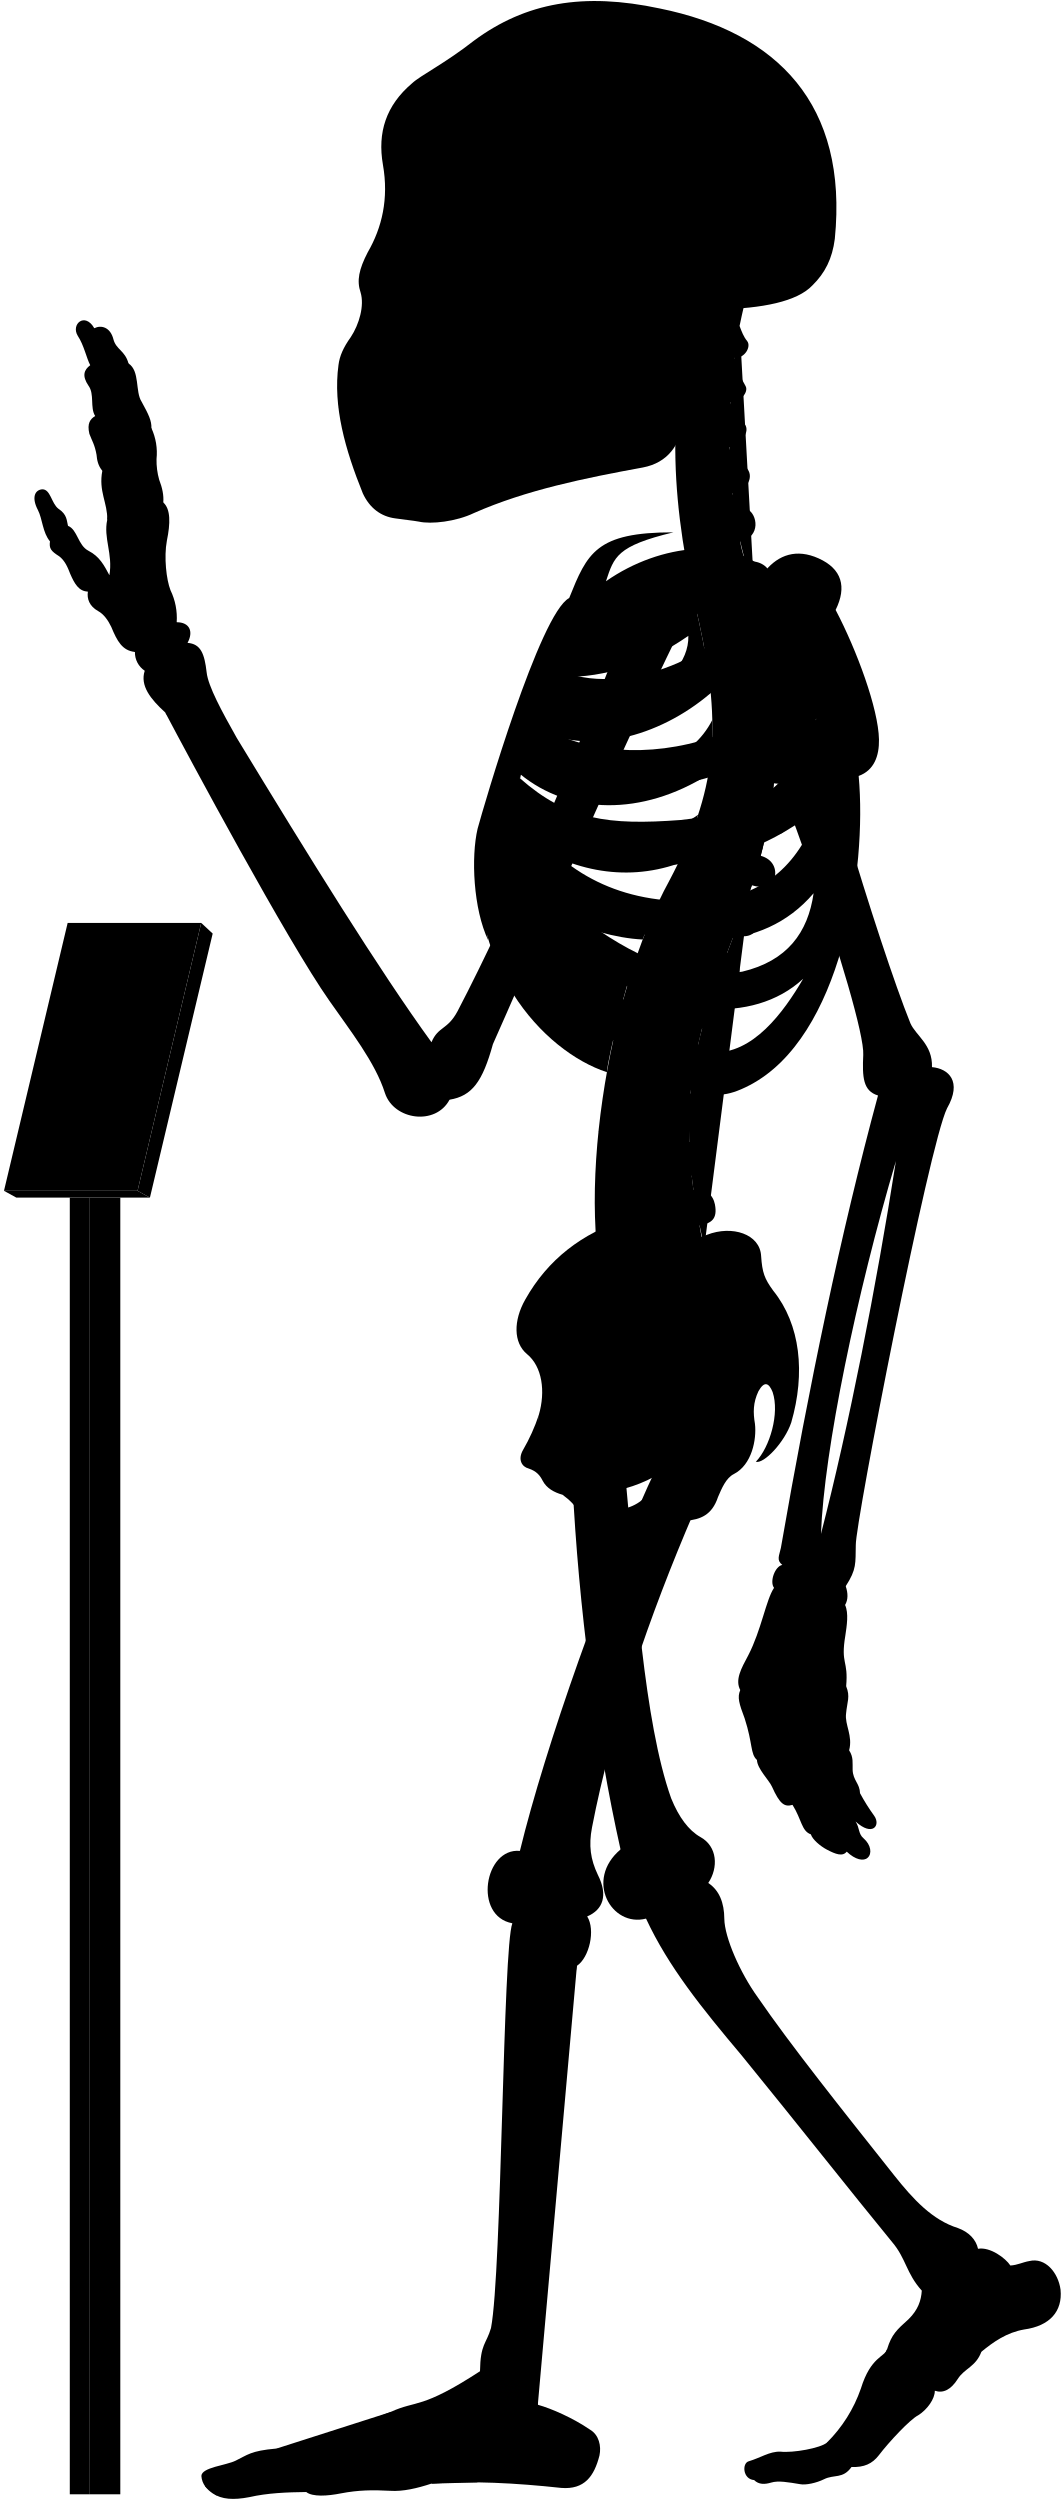
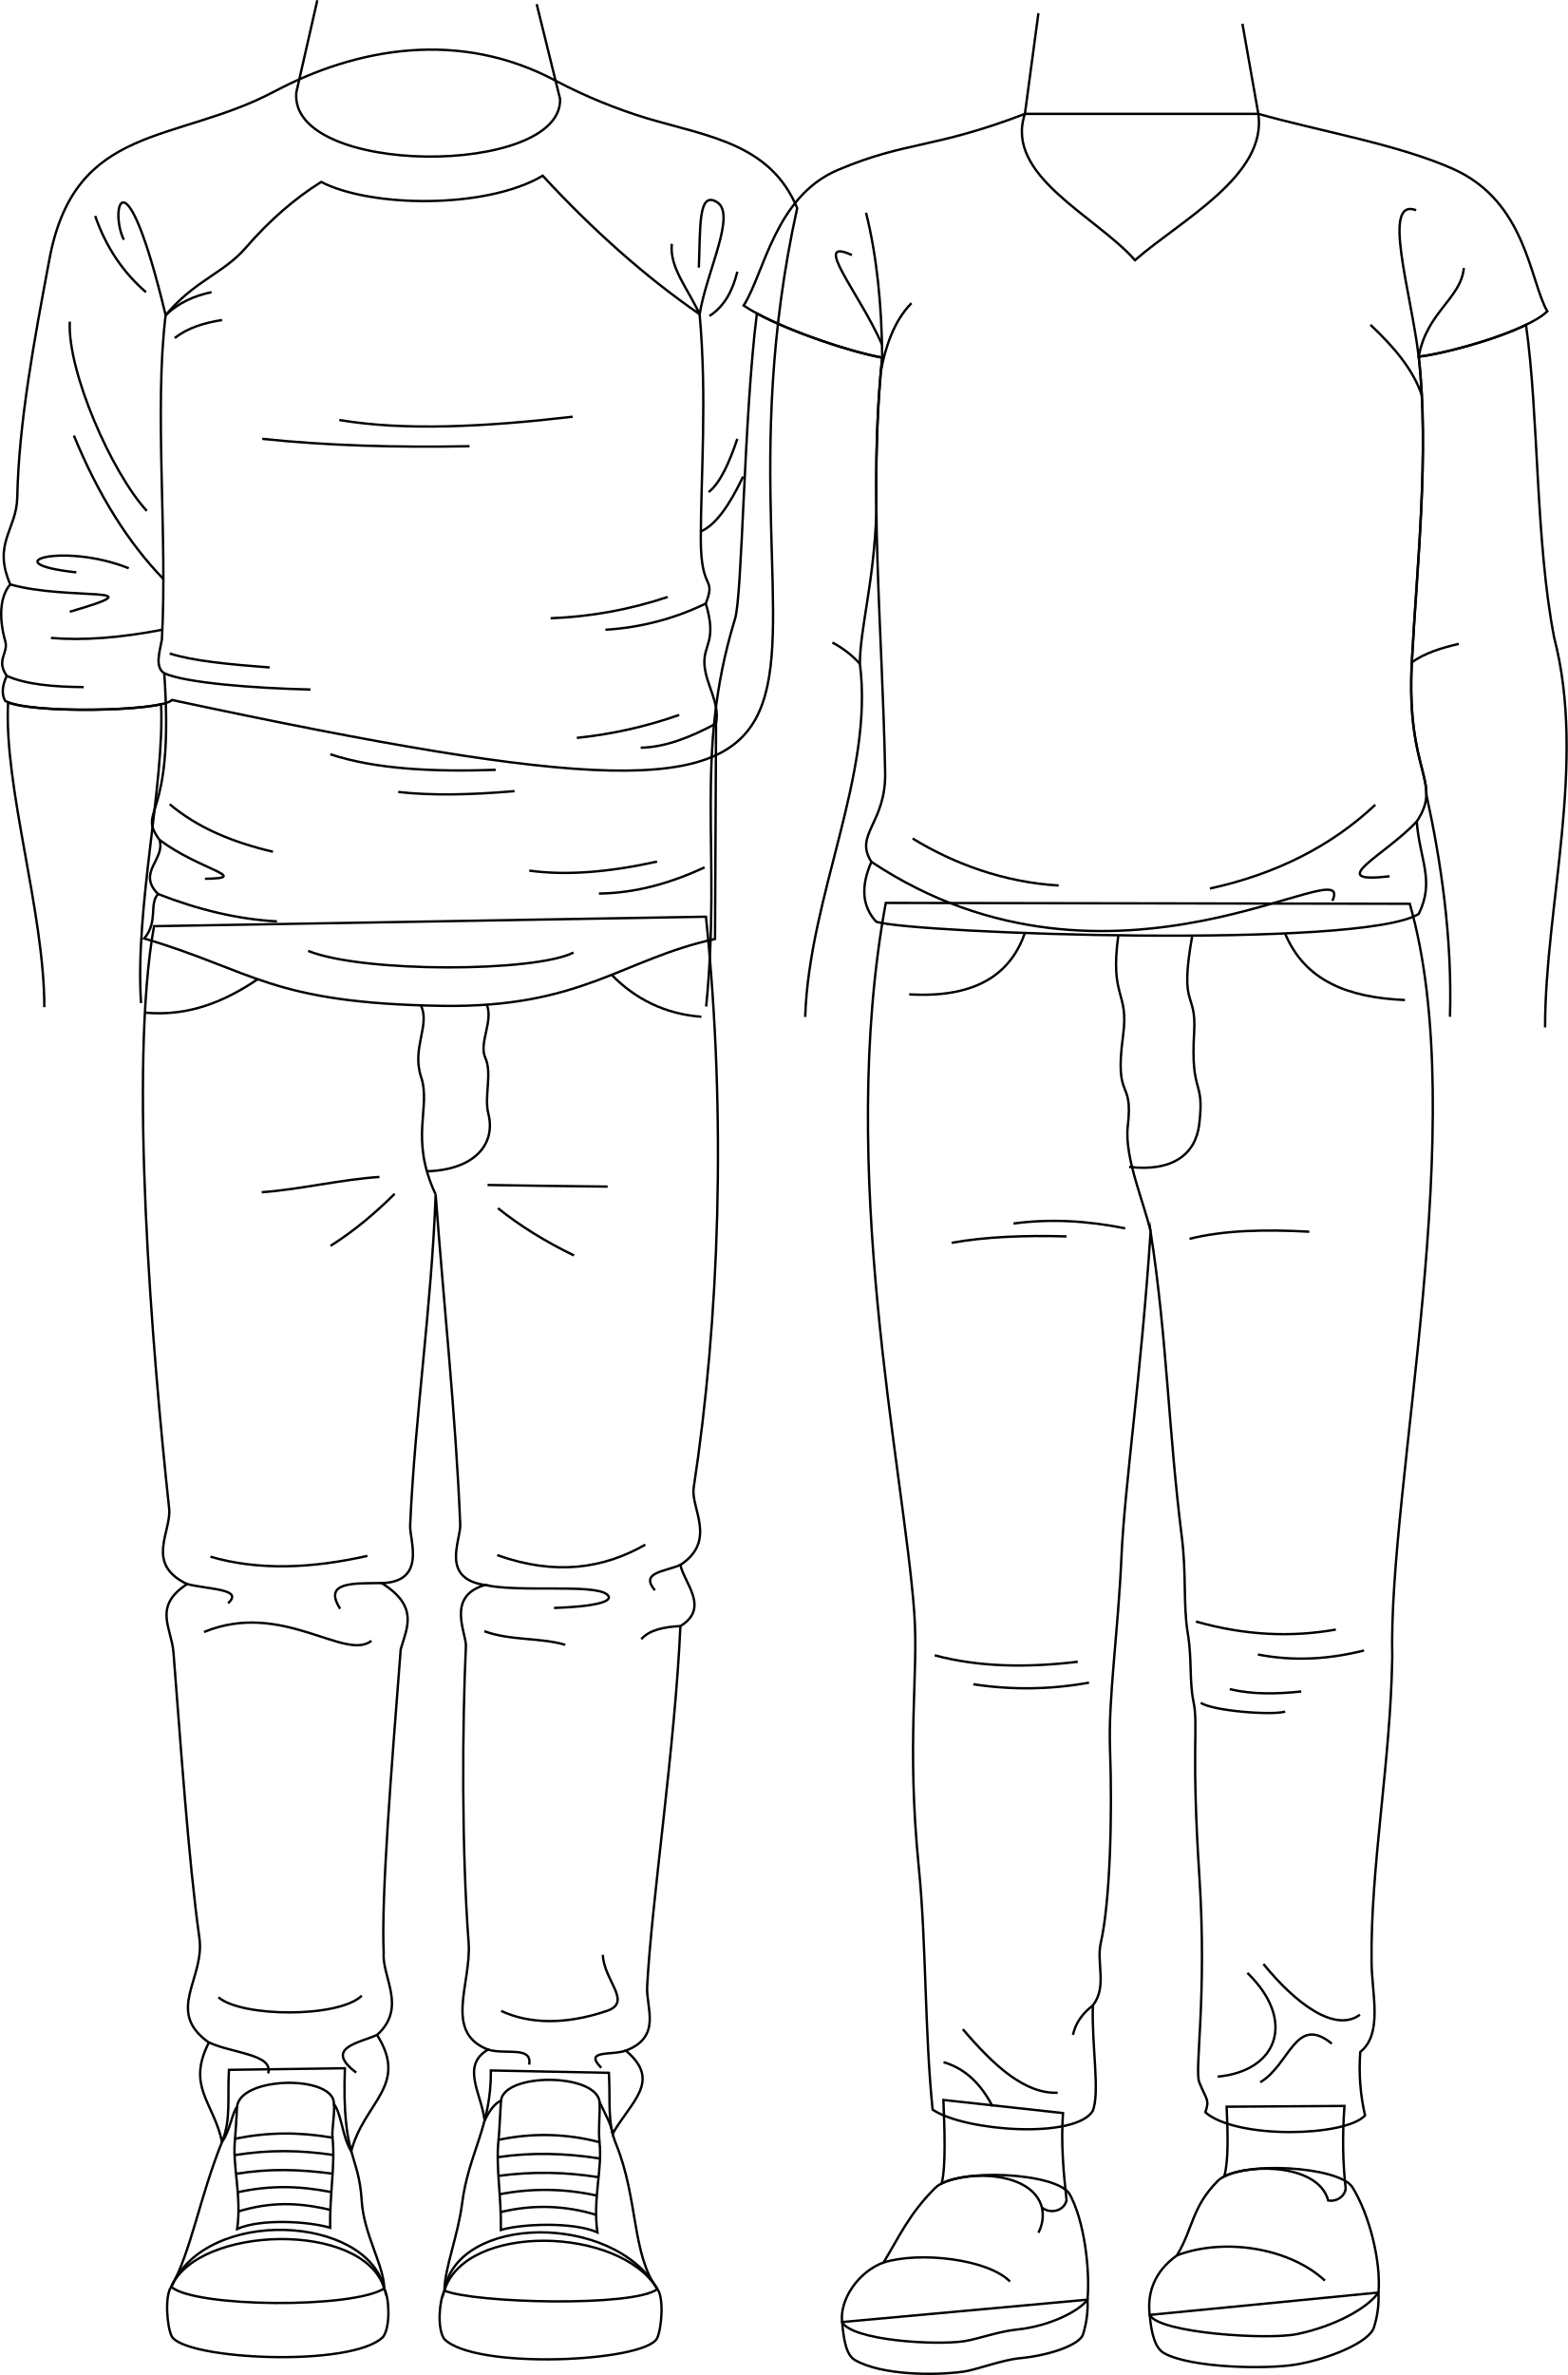
- <svg viewBox="0 0 1037.86 2443.64">
-   <rect class="poleSide" x="87.18" y="1170.63" width="30.41" height="1267.43" />
-   <rect class="poleFront" x="68.22" y="1170.63" width="18.96" height="1267.43" />
-   <polygon class="placardBottom" points="3.89 1163.97 16 1170.63 146.54 1170.63 134.44 1163.97 3.89 1163.97" />
-   <polygon class="placardSide" points="146.54 1170.63 207.89 912.52 196.68 902.1 134.44 1163.97 146.54 1170.63" />
-   <polygon class="placardFront" points="66.13 902.1 3.89 1163.97 134.44 1163.97 196.68 902.1 66.13 902.1" />
-   <g class="appendageRear">
-     <path d="M611.09,1440.92c10.2,107.22,18.25,241.61,44.89,316.73,7.6,18.87,17.41,31.63,28.51,37.89,16.85,9.22,17.85,30,7.8,45,10.82,7.2,15.58,19.26,15.7,35,.23,18.23,15.44,52.8,32.61,76.61C773,1999.33,822.23,2061,873.82,2126.05c18.87,23.82,37.51,43.93,62.53,51.78,10.8,3.93,17.67,11.29,19.63,20.26,11.77-2.1,27,9.18,31.61,16.35,7-.4,12-3.25,18.53-4.36,15.6-3.79,28.26,11.22,30.52,28,2.07,21.16-10.51,35.44-35.53,38.88-17.17,2.94-30.18,12.23-41.86,21.8-5.45,14.69-16.45,16.17-23,26.45-6.88,10.9-14.62,14.39-22.51,11.6.14,7.9-7.38,18.47-16.21,24-8,4-28.8,26.32-38.43,39-6.6,8.6-14.61,12-26.8,11.59-8.49,11.93-17,7-26.84,11.93-7.46,3.73-18,5.92-23.24,4.87-11.68-1.92-21.51-3.72-28.42-1.59-6.29,1.88-12.12,2.07-16.68-2.45-11.12-.83-12-16.32-5.38-18.33,11.76-3.44,20.36-9.75,31-9.46,12.33,1.43,39.29-3.45,45.48-8.79a138,138,0,0,0,33.25-52.87c9.77-31.68,23.49-30.57,25.71-38.73,4.41-14.29,9.33-18.62,21.14-29.29,9-9,12.07-17.91,12.69-27.71-15.29-16.9-15.29-31.38-29-47.47-40.22-49.07-92.62-115.63-147.22-182.62-38.61-45.85-71.47-86.51-93.32-133.54-33.78,8.85-60.33-37.81-24.93-67.58-24-107.25-41-236.94-47-358.48" />
-     <path d="M421.75,1018.74c-51.39-70.82-119.36-180.62-190.34-297.49-14.38-25.56-28-50.44-29.43-64.1-2.08-17.88-5.55-27.76-18.67-28.77,6.05-11.1,2-20.18-10.6-20.18a62.15,62.15,0,0,0-6.06-31.29c-4-10.09-6.56-32.29-3.53-48.44,3.43-16.8,3.83-30.74-3.53-37.34.62-6.9-.94-14.36-4-22.21A69.17,69.17,0,0,1,153,448.74,57.79,57.79,0,0,0,148,418.46c.23-7.13-2.58-13.09-9.6-25.82-6.4-9.84-1.48-30-12.79-37.38-3.39-12.64-12.1-13.51-14.72-23.53-3.05-12.19-12.24-14.25-18.72-10.89C83,304.73,69.07,316.92,76,328.25c6.1,9.14,8.54,21.85,12.2,28.74C82,361.54,80,367.44,86.49,377c6.09,8.28,1.3,21.34,6.53,29.62-4.79,3-8.09,7.14-5.66,17.42,2.61,7,5.22,10.45,7,20.46.44,5.23,1.52,10.8,5.67,15.68-3.92,20,5.22,31.36,4.79,47.91-3.92,17.85,5.66,33.1,2.12,54.2-5.12-9.59-9.46-18.27-20.48-23.94-10.35-5.34-10.68-20.7-20-24.37-1.33-5-.67-11-9.35-16.7-7-5.34-7.68-19.36-16-19-7.28.75-10.35,8.35-4,20.37,4.34,8.34,4.56,22.17,11.75,30.48-1,6.92.86,9.48,9.05,14.65,5.6,4.31,8.27,10.75,10.77,17.24,4.13,9.47,8.36,17,17.24,17.23-1.14,7,1.49,14.3,9.91,19,5.58,3,9.88,9.11,12.93,15.52,5.73,13.89,10.79,23.23,23.13,24.49a21.37,21.37,0,0,0,9.58,18.37c-4.81,14.6,5.79,27.83,20,40.73,22.36,42.33,119,222.82,160.53,281.92,20,28.76,44.72,59.9,54.31,90.25,8.78,26.36,49.51,32,63.09,6.39,22-3.6,32.27-17.56,42.43-54.38,28.69-64,114.05-264.28,182.54-404l-47.86-18.92c-53.28,141.6-116.6,289.86-169.25,390.76C437.34,1007,428.37,1003,421.75,1018.74Z" />
-     <rect x="385.34" y="106.85" width="197.05" height="325.63" />
+ <svg xmlns="http://www.w3.org/2000/svg" id="presence" viewBox="0 0 1320.69 2000.07">
+   <defs>
+     <style>
+       .cls-1 {
+         fill: none;
+         stroke: #000;
+         stroke-miterlimit: 10;
+         stroke-width: 2px;
+       }
+     </style>
+   </defs>
+   <g id="sasha">
+     <g id="sashaSole">
+       <path class="cls-1" d="M1161.2,1930.62a83.46,83.46,0,0,1-3.85,29.42c-4,12.61-37.93,26.5-65.44,31.18-24.93,4.24-89.27,3-111.43-9.61-7.1-4-10.54-15.37-12-32.15Z" />
+       <path class="cls-1" d="M916.1,1936.62a83.69,83.69,0,0,1-3.85,29.42c-2.54,8-26.09,17.34-53.25,19.91-14.94,1.41-37.13,9.88-47.2,11.27-25.08,3.48-69.27,3-91.42-9.61-7.1-4-9.55-15.37-11-32.15Z" />
+     </g>
+     <g id="sashaShoe">
+       <path class="cls-1" d="M1139.28,1842c14.57,23.52,24.13,63,21.92,88.6-9.7,13.67-37.11,28.42-68.5,35-24.54,5.1-116.29-.68-124.23-16.11-2.2-18.51,3.84-36.47,22.93-50.13,13.66-22.49,12.46-40.76,34.5-62.81C1043.23,1819.19,1128.17,1824.08,1139.28,1842Z" />
+       <path class="cls-1" d="M901.18,1848c12.25,22.39,17.12,63,14.92,88.6-6.52,9.19-31.21,22.35-59.56,25.2-14.95,1.5-33.55,8.15-43.94,9.75-25,3.85-95.29-.68-103.23-16.11-2.2-18.51,13.37-42.25,34.92-50.13,13.67-22.49,21.47-40.76,43.51-62.81C805.13,1825.19,891,1829.5,901.18,1848Z" />
+     </g>
+     <g id="sashaSock">
+       <path class="cls-1" d="M1033.31,1774.13c.86,22.55,1.8,44.22-2,58.68,23.88-11.37,79.71-9.7,87.49,20.23,6.93,1.49,14.29-3.52,14.75-10.14-2.47-22.71-2.84-43.49-1-69.41Z" />
+       <path class="cls-1" d="M794.71,1768.46c.86,22.55,2.3,55.89-1.5,70.35,23.88-11.37,76.7-9.7,84.48,20.23,6.59,5.44,18.44,3.46,20.75-6.14-2.46-22.71-4.83-47.49-3-73.41Z" />
+     </g>
+     <g id="clothesFoldLine">
+       <path class="cls-1" d="M744.29,1905.33c30.28-9.52,87.9-2.94,106.47,16" />
+       <path class="cls-1" d="M991.4,1899.33c39.68-15,94.5-6.61,124.67,21.23" />
+     </g>
+     <path id="clothesOverlapLine" class="cls-1" d="M877.69,1859a30.77,30.77,0,0,1-3,21.25" />
+     <path id="sashaPants" class="cls-1" d="M1187.56,761.11c52.45,182.42-18.35,489.95-14.75,634.3-1.48,89.68-18.4,175.85-17.44,257.48.31,26.35,9.61,60-9.49,75.09a177.93,177.93,0,0,0,4,53.54c-16.62,18-108.57,20.13-134.51-2.68,3.75-11,.86-10.32-5.12-25.26-4.22-10.57,6.67-71.28.08-173.41-7.06-109.3-.72-126.21-4.93-147-3.77-18.63-1.07-35.2-4.93-58.31-3.82-22.93-1-49.54-4.93-80.49-11.37-90.32-12.35-166.94-26.28-257.08-8.17,122.27-21.92,214.5-24.56,273.64-2.89,64.64-11.22,119.59-9.64,162,2.09,56,0,129.19-7.72,162.94-4,17.33,5.58,37-6.75,53-1,34.71,6.06,72.61,0,88.7-14.46,24.1-108,17.36-135-1-6.75-67.49-5.27-139.85-11.57-203.43-10.61-107-.09-162.63-3.86-215-8.68-120.52-65.56-372.15-24-597.76Z" />
+     <g id="clothesDisplayLine">
+       <path class="cls-1" d="M1082.5,786.07c16.55,39.62,52.28,54,101,56.09" />
+       <path class="cls-1" d="M863.35,785.7c-11.39,32.61-38.68,55.12-97.46,51.68" />
+       <path class="cls-1" d="M942.05,787.67c-7.32,54,9.14,46.31,4,84.49-7.62,56.9,8.9,34.3,3.95,76.44-3.08,26.24,14.6,66.51,19.25,88.67" />
+       <path class="cls-1" d="M1004.33,787.91c-11.22,63.05,3.68,45.52,1.59,81.38-3.17,54.38,9,38,4.31,77.4-3.11,25.89-23,40.24-59.11,36" />
+     </g>
+     <g id="clothesFoldLine-2" data-name="clothesFoldLine">
+       <path class="cls-1" d="M1102.92,1037.27c-37.33-2.06-72.08-1.29-100.9,6" />
+       <path class="cls-1" d="M947.85,1034.45c-31.8-6.43-63.22-8.24-94.12-4.07" />
+       <path class="cls-1" d="M898.42,1041.22c-35.63-1-68.57.3-96.83,5.41" />
+       <path class="cls-1" d="M1149,1389.94c-28.63,7.18-58.21,9.38-89.38,3.38" />
+       <path class="cls-1" d="M1096.15,1424.47c-20.63,2.13-41,2.64-60.27-2" />
+       <path class="cls-1" d="M1125.26,1372.33c-37.32,6.6-76.44,5-117.82-6.77" />
+       <path class="cls-1" d="M1082.6,1441.4c-11.51,3.39-61.62-.68-71.1-7.45" />
+       <path class="cls-1" d="M907.9,1399.42c-42.11,5-82.7,4.7-120.53-5.42" />
+       <path class="cls-1" d="M917.38,1417a294.25,294.25,0,0,1-97.5,1.36" />
+       <path class="cls-1" d="M1064.32,1654c27,33.19,60.27,58.23,81.26,42.66" />
+       <path class="cls-1" d="M1050.78,1661.47c41.3,40,25.73,82.61-25.06,87.35" />
+       <path class="cls-1" d="M1121.88,1721.06c-30.47-25.06-35.21,17.6-60.27,32.5" />
+       <path class="cls-1" d="M811.07,1708.87c25.8,30.29,52,54.6,79.9,53.49" />
+       <path class="cls-1" d="M794.82,1736.63c19,5.53,31.88,19.1,41.31,37.24" />
+       <path class="cls-1" d="M920.61,1688.84c-8.4,6.44-14.48,14.37-16.77,24.77" />
+     </g>
+     <path id="sashaShirt" class="cls-1" d="M1060,95.9c51.6,14.57,117.7,25.66,164.06,46.35,61.86,27.62,64.56,94.36,79.36,119.91-18.11,17.49-85.16,35.7-108.33,38.19,9.1,80.29-1.6,177.68-5.8,257.42-5,94.36,26.49,100.15,4.14,134.09,2.48,32.28,15.44,49.93,1.66,77.8-48,29.8-423.8,16.56-456.9,6.63-12.58-13.5-12.83-30.67-4.14-50.5-14.9-23.17,12.41-32.28,11.58-75.32-2.31-120.44-14.07-238.38-2.48-349.3-31.45-5.79-91-26.48-116.71-43.86,17.39-27.32,26.49-91.88,79.46-114.23,58.33-24.61,79.64-17.38,157.45-47.18Z" />
+     <g id="clothesOverlapLine-2" data-name="clothesOverlapLine">
+       <path class="cls-1" d="M1192.93,177c-29.44-10.91-4.36,68.69,2.16,123.4" />
+       <path class="cls-1" d="M729.53,179.13c9.05,36.39,13.26,77.38,13.62,122" />
+     </g>
+     <g id="clothesFoldLine-3" data-name="clothesFoldLine">
+       <path class="cls-1" d="M1233.12,225.65c-2.45,25.94-31.36,37.07-38,74.7" />
+       <path class="cls-1" d="M1154.43,273.55c19.6,18.38,36,37.62,43.28,59.27" />
+       <path class="cls-1" d="M717.65,214.82c-34.78-16,6.28,31.93,25.33,75.26" />
+       <path class="cls-1" d="M767.83,255.3C753,270.13,745.59,292.94,742,312.88" />
+       <path class="cls-1" d="M1158.5,677.74q-55.5,52.17-139.36,70.54" />
+       <path class="cls-1" d="M1193.43,691.86c-27.19,28.89-79,52.57-22.89,46.1" />
+       <path class="cls-1" d="M768.8,706.13c34.52,21.25,77.43,37,123,39.57" />
+       <path class="cls-1" d="M734.05,725.79C937.41,861,1143.87,712.15,1122.37,758.6" />
+     </g>
+     <g id="skinWhite">
+       <path class="cls-1" d="M678.28,856.4c3.29-102,58.15-204.09,46.08-297.36,0-29.63,12.07-69.13,13.89-128.77h0c-.54-43.88.49-87,4.89-129.1-27.5-5.06-76.53-21.52-105.56-37.2C626.44,352.3,625.39,503.7,619,521.73c-35.11,115.22-11,193.12-24.14,325.89" />
+       <path class="cls-1" d="M1301.54,865.18c0-102,35.11-222.75,7.68-328.09-15.86-81.38-12.9-187.3-23.75-263.52-27.41,13.3-72.28,24.84-90.38,26.78,9.1,80.29-1.6,177.68-5.8,257.42-3.67,69.78,12.57,91.12,12.24,111.23h0c12.22,55.73,21.89,120.29,19.9,187.24" />
+       <path class="cls-1" d="M874.73,11.1,863.35,95.9c-17.52,52.13,60,86,92.74,123.21C994.78,185.29,1067.45,148,1060,95.9L1046.58,20" />
+     </g>
+     <g id="skinFoldLine">
+       <path class="cls-1" d="M1228.91,542.21c-14.79,3.42-28.75,7.77-39.62,15.56" />
+       <path class="cls-1" d="M701.18,541.12A83.51,83.51,0,0,1,724.36,559" />
+     </g>
  </g>
-   <g class="centreInner">
-     <path d="M619.25,943.7c-28.28-7.25-54-26-78.42-49C572,908.18,601.48,917,628.18,918.34c4.54-12.05,9.35-23.54,14.38-34.38-1.87.23-3.77.43-5.71.56-63.81,2.5-103-26.67-129.65-68.06,47.16,34.35,102.43,46.21,155.46,27.72a387,387,0,0,0,19.71-47.83c-17.22,12.67-38,17.1-64.07,19-53.64,2-83.41-5.08-116.86-42.39,2.57-6.12,3.77-9.79,6.8-16.44,48.54,39.95,119.38,41.26,184,.7a273.63,273.63,0,0,0,4-53.49c-9.85,19.26-26.16,34-51.31,42.7-47.66,15.72-95.7,8.22-126.74-16.93,2.18-5.94,4.46-11,6.83-16.86,48.58,25.36,117.91,9.08,169.68-35.19-2-21.33-5.91-44.23-11.49-69.77-.4-1.66-6.54-28.89-6.93-30.55-40.66,16.36-99.08,15-130,50.34-23.15,26.74-59.8,101.74-75.71,187.8-18.35,126.9,60.27,212.33,122.6,232.74C594.69,1030.84,614.84,952,619.25,943.7Zm-68.9-282c40.77.6,83.64-13,122.48-40.2,1.36,51.57-88.78,88.87-134.45,64C541.18,678.67,546.21,669.66,550.35,661.69Z" />
-     <path d="M526.63,1383.1c6.75-23,3.42-47.38-11.56-59.58-13.31-11.1-13.31-32.73-1.66-53.26,22-39.26,55.5-64.78,98.75-78.78C695.92,1438.9,508.42,1508.8,526.63,1383.1Z" />
-   </g>
-   <path class="spine" d="M758.08,735.92V717.54c11.26-.48,18-3.73,17.92-15-.09-8.35-7.9-15.95-19.76-15.21-1.37.09-17.92-108.46-17.92-108.46,11-2.45,16.29-7.94,14.41-17.73-1.57-8.2-12.52-14.6-24.06-11.78,0,0-4.33-12.83-5.07-20,20.69-4.77,16.54-27.08,7-31.51-5.62-2.9-12.1-6.92-14.88-15.73,14-1.33,22.85-16.8,13.2-25.53-7.34-6.73-14.83-10.7-16-19.49,10.25-1.16,21.27-15.06,14.85-22.71-5.81-7.33-12-11.7-13.79-21.13,9,.3,18.15-9.75,14.79-15.87-4-7-8.73-16.39-10.59-27.56,9.71.56,16.4-11,12.12-16.47-3.48-4.17-5.36-9.36-7.41-14.73q2.15-10.44,4.6-20.83H681.64c-32.92,99.9-24.75,201.05,1.57,310,22.79,104.35,17.47,164.86-28.84,252.8-60.29,109.57-94.89,317.93-57.56,425.12l91.67-67c-2.92-8.1-4.69-20.87-4.69-20.87,11.07-2.11,17.87-5.77,15-20.68-1.77-9.07-9.37-16.7-21-14.23l-1.66-13.74c11.27-.36,19.76-1.8,18.19-16a19.66,19.66,0,0,0-20.6-17l-.15-13.34c11.21,1.16,21,2.23,22.13-14.65.76-10.74-5.64-19.36-20.7-19.31l1.82-15.9c11.1,1.93,19,3,21.2-11.72,1.25-8.26-3.87-18.31-15.61-20.1l3.83-16c11,2.53,18,1.77,20.8-8,2.31-8-.18-20-11.81-22.39l5.08-14.94c10.46,4.19,18.46,2,21.4-5.84s.17-18.4-10.95-22.59l6.92-18.18c10.46,4.19,19.57,1.33,22.51-6.48s-.87-17.62-12-21.81l6.75-19.6c10.76,3.37,19.82.73,22.15-7.29s-1.17-18.14-13.49-21.56l5.07-20.76c11,2.25,19.14-.85,20.64-9.07s-3.67-17.82-15.36-20l2.47-21c11.13,1.74,17.93-2.37,19.05-10.65S769.85,737.52,758.08,735.92Z" />
-   <g class="boneCreaseLine">
-     <path d="M722.93,318.61c-14.24,82.9-16.44,172.28,14.2,257.21" />
-     <path d="M756.24,687.35c19.87,225-129.41,277.18-67.76,531.26" />
-     <path d="M718.22,349.81c-13,.88-33.21.26-49.54-2.86" />
-     <path d="M713.86,395.85c-11.17,2.8-33.28,3-52.09,0" />
-     <path d="M712.89,441.78c-9.51,6.49-36.11,8.39-52.73,5.43" />
-     <path d="M716.49,488.43c-11.21,7.35-34.65,10.51-53.24,7.78" />
-     <path d="M758.07,726.5c-18.58,2.4-47.09,2.4-62.31,1.27" />
-     <path d="M755,778.33c-18.07,1.25-48.48-.65-65.16-5.74" />
-     <path d="M745.49,829.08c-17.4,3.72-56-5.15-69.93-14" />
-     <path d="M730.37,878.64c-20.65,2.3-60.56-7.83-76-18.11" />
-     <path d="M712.74,926.06c-20.13,1.76-61.3-7.74-79.26-21.23" />
-     <path d="M683.79,1015.15c-15.25,4.53-65.93-5-79.11-20.81" />
-     <path d="M675.56,1062.74c-15.26,5.72-71.64.65-82.36-14.68" />
-     <path d="M673.54,1110.81c-15.14,9.59-72.15,7.06-88.56-4.65" />
-     <path d="M677.1,1158c-11.09,11.87-72.54,20.74-95.72,9.47" />
-     <path d="M685.43,1205.43c-10.56,15.7-73.27,32.8-101.08,22.89" />
-   </g>
-   <g class="centreOuter">
-     <path d="M625.42,1492.21c-35.53,14.39-49.79,6.74-59.54-14-3.37-6.39-8.92-12-16-17.14-8.37-2.35-15.58-6.43-19.35-13.54-2.64-5.19-5.86-9.47-13.89-12.15-6.42-1.6-10.86-8.69-5.35-18.19a182.64,182.64,0,0,0,15.37-34.14c-.39,9.54.15,16,2.58,22.57,8.72,20.16,28.06,22.81,47.07,9.67,27-23.77,20.19-52,1.94-80.6-7.58-15.39-8.1-25.75,3.12-41.06,31-44.58,71.68-73.29,109.66-86.66,24.61-9.63,51.92-.75,52.94,20.82,1.09,16.09,3.23,22,11.79,33.74,26.74,33.17,31.63,80.67,17.65,128.92-6.52,19.35-26.75,40.65-34.62,38.37,13.76-14.3,23.39-47.47,16.4-68.16-3.58-8.82-7.93-11.2-13.81-.87-5.42,11.4-5.26,21.12-3.45,31.93,1.78,15.31-3,40.07-20.65,49.11-7.63,3.82-11.82,14-15.47,22.48C690,1498.94,656.06,1479.79,625.42,1492.21Zm-44.07-32.59c7.82,29.46,57.54,13.81,58-16.11A135.85,135.85,0,0,1,581.35,1459.62Z" />
-     <path d="M859.16,722.79c-.57-30.07-21.67-87.2-42.37-126.62,11.16-22.58,6.06-40.17-16.63-50.38-21.7-9.79-39.25-3.38-52,12-30.73-32-101.27-27.85-155.87,10.37,7.95-23.83,10.28-34.44,65.94-47.83-75.72-.12-84.2,20.3-101.88,64.22C527.69,599.65,472.9,787.65,466.84,810c-6.5,27.64-4.29,78.41,10.42,109.22-7-38.36,5.54-52,8.4-74.93,36.42,94.54,115.28,199.58,194.68,222,17.72,5,29.07,6.67,52.52-5.6,89.43-46.8,114.84-210.08,106.45-302.23C854.4,753,859.46,738.92,859.16,722.79ZM565.75,628.37c53.82-1.6,109.47-19.69,159-53.16,5.12,59.29-112,107.33-173.89,81.27C554.6,648.72,560.39,638,565.75,628.37Zm207.41-4.21c-4.09,44-25.49,78.48-77.2,96.51-61.87,20.78-126.22,15.09-168.78-12.13,2.57-6.68,5.35-12.89,8.49-20C606.93,717.27,707.16,688.16,773.16,624.16ZM665.26,801.51c-70.62,5.3-110.63.19-157.15-40.88,2.35-7.56,4.07-12.92,7.23-21.14,77.26,50.19,191.74,39.32,282.51-36.93C771,777.62,731.57,794.34,665.26,801.51ZM518.79,809c88.62,50.77,194.77,51.69,281.54-19.39-17.91,54-51.69,84.93-106.15,90.47C610.17,886.51,556.63,855.12,518.79,809ZM725.56,949.74c-57.69,9.23-109.12-16.5-157.39-52.62,94.74,31.14,176.38,35.37,227.09-24C789.74,911.68,769.35,939.31,725.56,949.74Zm-29.08,78.93c-34.15-1.85-85.84-43.39-114-83.54,66.47,47.54,152.78,57.69,202.62,11.53C765.72,989.9,735.72,1030.51,696.48,1028.67Z" />
-     <path d="M701.6,302.45c-17.57,34.92-28.88,71-33.17,108.24-3.61,24.48-15.8,41.67-40.15,46.27-56.36,10.32-113.86,21.93-165,44.51-17.43,8.38-41.75,11.15-53.92,8.38-6.08-1.1-12.71-1.65-22.9-3.14-14.14-1.83-25.19-10.12-31.83-24.5-17.23-42.64-29.3-85.14-23.77-125.49,1.11-8.85,4.82-17.16,12-27.21,8.28-12.55,13.47-30.84,9.6-43.64-3.92-11.48-1.66-22.58,7-39.29,13.91-24,20.66-52.4,14.84-85.54-5.51-31.59,3.06-58.08,28.49-79.64,8.29-7.74,32.06-19.35,60.55-41.7,50.57-37.35,107-47.31,181.56-31.42,115,23.37,184.21,93.84,171.09,225.21-2.44,19.29-9.59,33.41-21.82,45.39C779.23,294.8,745,301.59,701.6,302.45ZM394.41,146.15c-5.44,16.34-6.7,49.44.68,68.65,6,15.56,24,27.71,33.26,5.93,7.54-23.47,8.38-50.7-4.19-72.9C413.27,128.56,400.28,131.49,394.41,146.15Zm31.43,113.54a175.65,175.65,0,0,1-20.31,38.23c-3.72,5.26.44,10.53,10.25,11.2,10.15.64,16.08-1.55,18.44-9.21,3.18-10.85,5.31-25.9,6.85-39.5,0-5.48-1.1-8.63-6.44-8.68C431.1,252,428.08,254.27,425.84,259.69Zm124.59,62.56c-11.32,7.2-25.38,9.26-26.07,23.32s0,27.09-3.43,42.18c7.89-2.74,20.92-12.34,21.61-21.26C544.94,347.28,543.65,335.09,550.43,322.25ZM458.51,149.08c-8.37,15.92-5,57.82,2,74.69,7.68,19.16,25.28,23.77,38.68,5.33,18.6-30.25,13.41-59.07-1.25-82.11C484.91,127.3,467,131.36,458.51,149.08Z" />
-   </g>
-   <g class="appendageFront">
-     <path d="M678.07,1478.53c-43.19,100.33-80.18,208.06-99.39,307.64-3.43,17.84-1.47,31.33,5.68,46.37,10.13,20,5.15,34.1-10.41,40.68,8.34,13.25,2,40.26-10,48.26-4.67,13.35-36.37,360.55-39.67,413.07-.19,4.41,1.59,6.88,1.45,16,13.24,3.67,34.29,12.88,51,24.33,8.68,5.1,11.2,15.93,9.22,25.29-5.2,20.32-14.68,33.47-37.34,31.66-44.44-4.81-88-7.12-127-4.18-13.66,4.51-27.86,7.88-40.3,7-17-.94-31.19-.71-47.7,2.45-13.73,2.75-28.14,3.62-34.29-1.26-18.9.23-37.8.94-55.59,5-15.53,3-27.05,2.31-36-3.78-5.22-3.64-10.34-8.75-10.89-16.93.23-8.46,24.55-10.36,33.62-15,11.33-5.42,14.38-9.58,39.47-11.76,25.09-2.72,89.46-26.72,112.37-36,25.09-11.45,29.45-2.18,86.88-39.58.39-27,6.07-26.29,10.75-42.24,10.62-55.36,11.56-372.18,20.89-395.63-38.34-6.91-27.43-74,7.37-70.74,24.41-100.6,84.24-271.06,134.41-376.5-31-26.06,9.94-78.24,35-56.12,14.61-4.17,37.16,2.93,35.9,30.48,0,15.45-5,32.14-19.62,43.83C682.66,1460.16,683.82,1466.45,678.07,1478.53Z" />
-     <path d="M783.94,633.94c2,50.63,75.68,291.45,105.94,366.27,5.4,12.19,21.81,20.75,21.09,42.86,16.13,1.43,29.81,13.85,14.73,40.25-17.6,35.21-89.61,404.77-89.2,426.87-.41,17.84,1,23.55-9.86,40.24,2.34,6.88,2.45,13.1-.6,18.37,3.67,8,1.62,20.61.25,29.82-4.77,28.66,3.08,23.54.79,49.61,4.21,10.22.92,15.22-.1,26.82-1.37,10.92,6.82,21.5,3,35.83,4.45,6.82,3.2,12.28,3.43,19.11.34,10.23,7.17,13.65,7.12,22.6a195.38,195.38,0,0,0,14,22.33c6.46,9.11-1.45,20.83-18.28,5.5,4.2,6.31,2.5,12,7.91,16.53,7.22,6.31,8.42,15,3.91,18.94-3.91,3.6-12,2.07-20.44-6-3.94,5.1-10.85,2.55-19.45-2-6.29-3.3-14.12-9.92-15.59-14.88-9.21-3.27-8.84-14.29-17.94-28.84-7.84,2.38-12.51-.85-20.09-17.81-2.8-6.28-14.42-17.49-14.68-26.08-6.61-6-3.91-15.63-12-40.58-5.41-14.42-7.4-20.69-4.3-27.72-5.31-10,.92-21.09,7.79-33.93,12.84-24.76,17.43-54.57,25.22-66-4.58-6,.92-21.09,8.07-22.42-5.94-4.69-3-9.06-1.38-16.64,27.58-158.86,58.6-308,94.93-442.2-14.75-4.45-15.41-18-14.42-39.66,2.2-37.52-96.91-328.47-144.07-402-13.58-20.78,8.48-43.07,37.36-53.32C768.29,565.75,780.39,592.44,783.94,633.94Zm91.77,500.94c-38.41,129.7-70.26,282.71-73.25,364.48C829.49,1394.94,856.66,1257.09,875.71,1134.88Z" />
-   </g>
-   <g class="boneOverlapLine">
-     <path d="M956,2198.09c.85,15.71-16.56,18.07-25.5,33.6-9.08,11.53-16.8,14.75-29.44,7.25" />
-     <path d="M959.25,2298.74c-11.09-15.15-51.24-23.45-60.77-20-7.4.87-23.32,27.41-17.41,33,9.35,3.42,28.6,15.7,32.72,25.1" />
-     <path d="M898.48,2278.74c-5.07-4.44-6.07-12.74-10.13-12.09" />
-     <path d="M867.21,2295.94c-1,6.23,6.95,15.19,13.86,15.75-8.25,7.72-14.17,15.82-15.55,24.68-1.12,6.9-23,39.24-28.75,42.74-7.11,4.1-10.12,7.93-11.61,12.15" />
-     <path d="M832.35,2411.36c6.31-14.29-11.61-26.9-24.1-23.82" />
-     <path d="M825.16,2391.26c-13-4.14-41.74,14.93-59.24,14.93-15.33.28-29.23,1-28.75,17.93" />
-     <path d="M870.68,2305.36c-8.89,6.68-17.65,20.26-20.21,31.43-9.26,29.13-32,42.27-32.81,51" />
-     <path d="M563.91,1921.48c4.62-17.68,1.93-27.77-15.73-26.34-18,.59-25,11.35-19.56,30.3,5.61,28.12-24.65,377.18-29.92,397-5.43,15.08-11.55,33.31-.11,38,14.12,6.06,24.74,1.8,27.1-9.88" />
-     <path d="M469.24,2317.89c4,7,15.41,7.92,28.36,7.66" />
-     <path d="M492.12,2349.09c-17.86,17.55-34.31,8.56-44.68,14.11-3.85-10.78-15-19.53-23.94-19.53" />
-     <path d="M466.42,2426.42c22.94-16,11.37-52.42-19-63.22-21.29,2.4-39.27,6.78-38.75,22.27,16.61,3.16,27.28,33.61,12.93,42.2" />
-     <path d="M382.36,2357.47c8.24,5.38,12.84,11.52,11.93,18.82-41.56,16.17-76.9,15.43-109.52,22.93-1.33-3.25-6.41-5.1-14.78-5.75" />
-     <path d="M394.29,2376.29c7.17-2.05,14.39,2.05,14.4,9.18-23.23.67-22.11,13.75-74.19,20.39-14.91,2-30.88-.05-40.55,5.58,8.47,6.83,11.13,14.8,5.38,24.43" />
-     <path d="M211.74,2439.4c-3.05-13.36,8.78-15.38,23.56-15.14,23.87-1.94,41.29-12.52,58.65-12.82-.8-6.64-4.08-10.45-9.18-12.22-14.78,1-37.36,13.26-57.67,15.54-17.41,1.66-27.37,6.54-26.32,15.86" />
-     <path d="M508.25,1809.28c24.24,1.84,21.73,67.63-7.37,70.74" />
-     <path d="M606.6,1807.73c23.63-7.89,44.94,58.53,24.93,67.58" />
-     <path d="M692.29,1840.5c-15.83,13.22-33,16.68-52.81,17" />
-     <path d="M574,1873.22c-22.84,3.77-42.73,3.6-57.16-3.85" />
-     <path d="M858.26,1070.8c3-7.8,6.89-12.23,20.92-9,13.64,3.61,18.34,9.68,13.24,22.46-6,14.84-12.34,29.56-16.71,50.64" />
-     <path d="M911,1043.07q-2.69,16-20.73,23.65" />
-     <path d="M439.27,1074.87c-26.94.66-26.38-16.18-19.43-36.63a33.9,33.9,0,0,0,1.91-19.5" />
-     <path d="M161.34,696.31c43,41.19,81.59,96.35,117.79,159.23,63.65,114.69,128.79,147.87,140.71,182.7" />
-     <path d="M802.46,1499.36a85.6,85.6,0,0,0-6.8,38.54c1.91,9.58,26.07,17.64,31,12.53" />
-     <path d="M764.71,1529.64q15.4,7.21,30.83,4.81" />
-     <path d="M756.64,1552.06c16.39,20.73,31.73,7.69,47.45,15,6.52,4.6,16.87,4.6,21.95,1.76" />
-     <path d="M827.08,1648.23c-4.2,5-29.51,11.22-29.12-7.18,2.68-29.91-1.92-59.82,2.16-75.44" />
-     <path d="M801,1649.92c2.37,9.53-4.92,17.58-21,16.43-14.18-2.3-15.72-5.75-11.88-20.32,6.52-23.77,6.9-61.74,13-81.43" />
-     <path d="M767.3,1561.41c-7.69,20.58-9.94,48.53-18.81,69.67-3.21,10-6.9,15.72-3.83,26.84,3.06,7.81,16.87,10.35,26.65,6.23" />
-     <path d="M723.63,1652c4.06,7,11.73,7.8,21,5.9" />
-     <path d="M830,1710.88c-4,6.06-24.24,8.38-24.61.45-.75-16-9.9-38.16-7.16-50" />
-     <path d="M807.76,1714.92c-2,11,6.18,21.8,8.88,35.31,2.62,13.84,19.83,9,23.94,2.36" />
-     <path d="M821.39,1757.65c-3,8.26,10.64,18.31,14.93,22.77" />
-     <path d="M766.24,1665.64c0,14.95,12.61,36.35,13.29,54.69,0,20,21.87,11.51,28.84,4.77" />
-     <path d="M785.31,1731.91c-3.72,11.86,12.2,25.74,16.62,41.75,4.77,14.95,19.43,15.84,31.76,4.27" />
-     <path d="M813.89,1785.57c-4.4,5.74,2.08,14.33,13.81,24.31" />
-     <path d="M738.13,1658.77c0,15.71,15.6,37,17.3,62.92,2,16.65,20.72,11.12,25.93,6.73" />
-     <path d="M740,1720.32c5,1.3,11.41.48,14.94-3.92" />
-     <path d="M762.12,1731.91c-5.33,7.44,4.86,17,12.6,32.3" />
-     <path d="M792.66,1793.05c8.74,1.67,16.79-3.88,16.56-9.27" />
-     <path d="M183.31,628.38c-14.41,3.81-28.42,12.53-41.94,27.2" />
-     <path d="M131.79,637.21c18.36-2.32,24.86-27,7.52-36.2-20.06-14.09-20.06-31.71-32.41-38.7C97.84,560.63,87,569,85.82,578.24" />
-     <path d="M172.71,608.2c-3.3,9.6-11.15,13.95-23.27,13.41" />
-     <path d="M66.39,514c-7.31,0-17.63,8.68-17.63,15.12" />
-     <path d="M159.59,491.13c-14.68-7.81-34.28-3.1-28.94,19.76a191.35,191.35,0,0,1,0,82.68" />
-     <path d="M148,418.46c-11.58-5.38-30.35,4.89-23.78,16.8,8.55,14.38-1.35,46.42,7.53,59.88" />
-     <path d="M125.59,355.26c-12-3.34-26.06,5-18.76,19.21,12.47,17.36,4.11,40.55,17.1,51.48" />
-     <path d="M92.15,320.84c-3.6,3.59-5,11.44,0,18.54,4.72,7,5.8,23.42,12.67,30.41" />
-     <path d="M88.23,357c3.77,7.83,4.44,25.39,18.6,17.48" />
-     <path d="M129.93,500.89c-7.08-2.29-22,2.94-16.72,14.62,5.64,14.8,5.11,33.12,2,55" />
-     <path d="M98.63,376.22c-2.34,4.92-2.36,10.5,0,16.75,6.19,15.31,2.68,26.21,7.12,36.51" />
-     <path d="M93,406.64c2.51,4.41,5.9,5.69,9.74,5.36" />
-     <path d="M96.87,410.8c-7.6,4.32,0,20.16,3.12,49.4,1.39-3.32,5.94-4.26,11.91-4.13" />
-     <path d="M104.78,508.11c2.88-2.56,6.51-3.53,10.43-3.86-3.91-11.88,1.68-43.54-8.39-66.64-4.6-11.66,3.76-16.25,13.55-15.67" />
-     <path d="M556.39,584.52q29.82,8.34,9.36,43.85c-37.29,66.55-63.54,138.76-80.09,216" />
-     <path d="M592.33,568.13c-11,10.45-25.44,14.67-25.74,21" />
-     <path d="M737.13,575.82c-16,1-25.19-18.07-75.85-6.76-52,12.66-53.82,28.49-87.21,30.59" />
-     <path d="M839.31,758.48c-5-47.36-25.13-88.15-55.37-124.54" />
-     <path d="M727.73,229.43c-35.87,20.63-84.86,36.23-136.3,23.32-24.21-7.17-28.19-32.71-26.9-68.15,2.39-40-14.64-61-45.73-69.94" />
-     <path d="M701.6,302.45c-34.94-6.36-67.59-9.1-95.82-4.87-21,2.1-24.09,11.3-55.35,24.67" />
-     <path d="M330.79,398C376,409.34,463,402.85,523.29,372.1" />
-     <path d="M340,379.14A33.54,33.54,0,0,0,340,400c-.43,8.37.4,15.93,2.91,22.41" />
-     <path d="M360.84,381.22a36,36,0,0,0,0,21.63c-2.49,7-1.29,13.94,2.08,20.8" />
-     <path d="M385.8,382.06c-2.61,7.64-3.48,14.81-1.25,21.17-2.59,6.69-1.37,13.66,2.49,20.83" />
-     <path d="M407.84,380.81a26.89,26.89,0,0,0,.42,21.74,26.9,26.9,0,0,0,4.16,20.27" />
-     <path d="M430.3,379.14c-2.27,7.61-2.32,14.5.42,20.49a25.93,25.93,0,0,0,4.16,20.28" />
-     <path d="M451.1,374.57a28.76,28.76,0,0,0,2.46,21.28,23.76,23.76,0,0,0,4.19,19.06" />
-     <path d="M471.06,369.58c-2.15,8.12-1,15.14,3.08,21.13-1.69,7.7-.16,13.51,4.41,17.55" />
-     <path d="M494.35,361.67a35.8,35.8,0,0,0,2.57,21.81c-1.59,7.65.13,12.83,4.51,16" />
+   <g id="bennett">
+     <g id="bennettSoleSide">
+       <path class="cls-1" d="M553.78,1927.68c5.64,7.45,3.64,33.17-.26,41.46-10.27,20-153.52,26.86-179.28.63-6.25-8.92-4.12-32.54.09-40.74C384.84,1864.73,516.5,1862.89,553.78,1927.68Z" />
+       <path class="cls-1" d="M144.26,1925.81c-5.63,7.45-3.63,33.16.27,41.46,10.26,20,152.51,26.86,178.28.62,6.24-8.92,5.11-32.53.9-40.73C309.25,1865.22,174,1858.16,144.26,1925.81Z" />
+     </g>
+     <g id="bennettShoe">
+       <path class="cls-1" d="M512.93,1745.59c1.36,24.78-1.57,41.15,6,59.93,18.89,46.71,13.17,93,34.82,122.16-31.62-52.89-161.75-56-179.45,1.35.38-19.48,11.47-46,15-73.66,5.41-42.18,24.72-65.06,24.19-111.76Z" />
+       <path class="cls-1" d="M192.85,1743.08c-1.35,24.77,1.83,41.78-5.77,60.57-18.89,46.7-26.1,92.42-42.82,122.16,22.29-51.67,161.75-56,179.45,1.35-.38-19.48-17.3-45.78-19-73.66-2.51-40.68-16.75-35.77-14.19-111.77Z" />
+     </g>
+     <g id="bennettShoelace">
+       <path class="cls-1" d="M503.24,1879.94c-20.32-9-64.06-7.26-81.29-2,.44-28.72-4.42-53-2-75.87A182.75,182.75,0,0,1,505,1804C507.61,1826.33,499.27,1851.47,503.24,1879.94Z" />
+       <path class="cls-1" d="M199.8,1877.06c20.32-9,61.06-6.25,78.29-1-.44-28.72,4.42-53,2-75.88-28.69-4.87-54.28-4.65-82.06.91C195.43,1823.46,203.78,1848.6,199.8,1877.06Z" />
+     </g>
+     <g id="clothesOverlapLine-3" data-name="clothesOverlapLine">
+       <path class="cls-1" d="M505.44,1817.79c-29.37-4.67-58.12-5.26-86.17-1.14" />
+       <path class="cls-1" d="M504.23,1833.52a288.88,288.88,0,0,0-84.38-1.13" />
+       <path class="cls-1" d="M502.76,1849a200.16,200.16,0,0,0-81.85-1.14" />
+       <path class="cls-1" d="M502.16,1865.19a150.42,150.42,0,0,0-80.41-2.28" />
+       <path class="cls-1" d="M505,1804c-1.08-11.52.49-22.77.11-33.86" />
+       <path class="cls-1" d="M420,1802.11c1-11.9,1.31-23.33,2.06-33.1" />
+       <path class="cls-1" d="M197.6,1814.92c29.37-4.67,55.12-4.26,83.17-.15" />
+       <path class="cls-1" d="M198.81,1830.65c28.05-4.56,53.18-3.83,81.38-.14" />
+       <path class="cls-1" d="M200.28,1846.15c27.31-5.94,51.6-5.46,78.85-.13" />
+       <path class="cls-1" d="M200.88,1862.32c26.6-8.13,50.41-7.76,77.42-1.28" />
+       <path class="cls-1" d="M198,1801.14c.35-5.83,1.23-15.6,1.61-26.69" />
+       <path class="cls-1" d="M280.09,1800.23c-.74-7,2-18.69,1.21-28.46" />
+     </g>
+     <g id="clothesDisplayLine-2" data-name="clothesDisplayLine">
+       <path class="cls-1" d="M553.78,1927.68c-19.55,15.3-153.36,12-179.45,1.35" />
+       <path class="cls-1" d="M144.26,1925.81c19.57,17.35,152.52,18.53,179.45,1.35" />
+     </g>
+     <path id="bennettJeans" class="cls-1" d="M594.68,772c17.51,169.55,11.14,339.9-10.34,480.9-2.63,17.29,19.89,44.48-11.2,65,3.23,15.31,25,36.21,0,51.54-4.41,101-24.24,231.31-28,303.67-.92,17.55,12.6,42.16-17.93,53.78,30.37,25.64,4.59,42.54-11.11,69.93-1.68-9-5.8-15.35-11-26.61-2.56-24.46-80.27-25-83.11-1.14-4.81,2-9.37,7.71-13.71,16.55-3.08-23.35-20.11-46,2.79-59.6-37.71-14.7-13.76-55.71-16.33-90.2-5.92-79.26-5.35-182.86-2.28-249.28.65-11-17.12-42,15.93-51.74-37.63-5.79-20.16-37.63-20.7-50.94-3.79-92.48-13.83-184.57-20.7-277.82-3.56,95.69-17.41,186.17-21.49,278.61-.54,12.14,14.12,47.37-23.88,48.56,31.31,19.73,21.26,37.31,15.92,55.72-7.88,102-16.42,207.55-14.33,255.53-1.59,20.69,19.9,46.17-5.57,69.25,26.92,42.73-10.76,56.13-21.78,97.9-7.64-12.28-8-31.25-14.58-39.78.66-24.63-79.47-23.67-81.66,2.68-3.71,3.52-6,20.47-12.56,29.2-7.42-33.87-30-46.43-11.12-83.63-37.32-26.42-3-53.55-8-88.36-9.27-65.31-16.16-169.46-21.83-240.27-1.67-20.93-17.57-38.51,11.49-57.44-35.76-17.06-13-43.93-15.13-63.69-14.32-133-34-371.1-12.73-490.35Z" />
+     <g id="clothesDisplayLine-3" data-name="clothesDisplayLine">
+       <path class="cls-1" d="M590.82,856.24c-30.58-2.24-55.77-15-75.56-35.28" />
+       <path class="cls-1" d="M217.08,824.64c-27.06,18.27-57.66,31.64-95,28.13" />
+       <path class="cls-1" d="M354.49,846.64c8.23,16.31-7.88,35.91.21,60.2,8.7,26.09-10.12,51.27,12.31,99.14" />
+       <path class="cls-1" d="M359.61,986.38c41-1.28,58.18-23.5,51.76-48.51-3.73-14.52,3.47-33.9-2.63-47.27-5.5-12.06,7-30.91,1.31-44.53" />
+     </g>
+     <g id="clothesFoldLine-4" data-name="clothesFoldLine">
+       <path class="cls-1" d="M319.62,991.17C288.87,993,250.81,1002,220.45,1004" />
+       <path class="cls-1" d="M332.44,1005.34c-16.46,16.45-34.22,31.35-54,43.85" />
+       <path class="cls-1" d="M511.89,999.27c-36.43-.38-70.69-.82-101.19-1.35" />
+       <path class="cls-1" d="M419.47,1017.48c18.69,15,40.12,28.19,64.09,39.8" />
+       <path class="cls-1" d="M543.6,1300.83c-35.11,20-75.41,26.37-124.81,8.77" />
+       <path class="cls-1" d="M573.14,1317.84c-13.35,5.92-34.38,6.12-21.45,21.44" />
+       <path class="cls-1" d="M573.14,1369.38c-14.35.66-26.31,3.47-32.91,11" />
+       <path class="cls-1" d="M408,1373.69c21.59,8.09,47.64,5.27,68.14,11.47" />
+       <path class="cls-1" d="M408.41,1334.74c28.73,6.53,91.52-1.17,102.81,7.91,7.23,5.82-9.28,10.29-44.53,11.47" />
+       <path class="cls-1" d="M309.5,1310.27c-47.1,10.59-91.67,12.5-132.23.68" />
+       <path class="cls-1" d="M321.64,1333.15c-23.13.36-50-1.52-35.08,21.65" />
+       <path class="cls-1" d="M157.66,1334c18.26,4.66,48,4,34.46,16.12" />
+       <path class="cls-1" d="M171.88,1374.36c65.44-27,118.73,25,141,7.42" />
+       <path class="cls-1" d="M422.16,1693.46c23.57,11,53.92,11.89,89.06,0,21.9-7.41-2.7-25.63-3.38-47.22" />
+       <path class="cls-1" d="M304.78,1680.64c-19.57,18.89-101.2,18.22-120.76,1.35" />
+       <path class="cls-1" d="M176,1720c19.53,9.2,54.61,9.85,49.89,26.06" />
+       <path class="cls-1" d="M317.66,1713.65c-14.91,6.8-45.26,10.84-17.6,31.76" />
+       <path class="cls-1" d="M527.2,1726.83c-11.26,4.41-36.13-1-20.71,14.53" />
+       <path class="cls-1" d="M411.09,1726c14.45,4.61,37.43-3.32,34.69,12.7" />
+     </g>
+     <path id="bennettSleeves" class="cls-1" d="M4.32,590.2c17.65,11.11,131.87,9.08,140.57-.72,711,151.9,432.46,12.63,526.65-414.25-22.4-53.76-73.69-60.11-125.8-75.38a440.77,440.77,0,0,1-77.17-31.6c-81.64-43.86-168.63-27.72-237.09,8.62C147.63,121.38,63.2,103.23,41.64,218.23c-13.18,70.31-25.76,137.85-27.1,200.61C14,446.32-6.41,457.36,8.65,492.18-.23,502.11-1,520.89,4.4,539.81c3,10.61-8.11,15.55,1.25,29.36C1.92,577.3,1.17,584.41,4.32,590.2Z" />
+     <path id="bennettShirt" class="cls-1" d="M121.49,790.34c12.08-14.4,3.82-29.25,11.7-37.44-18.33-18.21,6.43-29.21,1.17-45.62-19.5-27,12.94-13.38,4-140.27-7.85-5.18-4.23-16.77-2-28.38,4.84-86.36-6.53-194.58,3.18-273.25,24.85-29.55,48.67-35,67.37-56.61,20.1-23.19,41.31-41.6,63.67-55.55C312,174.76,409.42,176.3,457.16,148c42.46,45.95,86.47,85.05,132.17,116.63,6.38,70.11,1,138.56,1,189.16,0,45.6,13.14,30.92,4.21,54.45,9.71,32.12-2.29,34.48-1.12,51.45,1.2,17.32,13.15,31.69,9.76,49.62l-.86,181.42C523.68,808,490,848.83,372.49,847.07,228.37,844.9,213.54,817.54,121.49,790.34Z" />
+     <g id="skinEastAsian">
+       <path class="cls-1" d="M118.8,844.75c-5.27-80.36,19.88-184.16,16.9-251.66-28,6.21-108.47,6.65-128.89-1.66C3.06,663.22,37.34,767.66,37.34,848.18" />
+       <path class="cls-1" d="M452.1,3.5l19.69,79.83c2.18,65.61-228.55,65.61-222.18-5.47L267.3.22" />
+     </g>
+     <g id="clothesFoldLine-5" data-name="clothesFoldLine">
+       <path class="cls-1" d="M565.92,205.34c-2.12,20.14,13.8,37.95,23.41,59.32,6.26-37.24,31.23-84.35,14.54-94.51-15.87-9.66-13.8,21.39-15.18,55.2" />
+       <path class="cls-1" d="M621.12,228.8c-3.93,16-10.88,29.19-23.46,37.26" />
+       <path class="cls-1" d="M621.12,369.56c-6.76,19.87-14.24,37-24.15,44.84" />
+       <path class="cls-1" d="M626,401.29c-11.6,24.56-23.44,41.09-35.62,46.22" />
+       <path class="cls-1" d="M482.44,350.93c-74,8.62-142.29,12-196.64,2.76" />
+       <path class="cls-1" d="M395.5,375.77c-61.51,1.19-120.12-.46-174.56-6.21" />
+       <path class="cls-1" d="M562.47,502.72a352.93,352.93,0,0,1-98.66,17.94" />
+       <path class="cls-1" d="M594.51,508.27A223.52,223.52,0,0,1,510,530.32" />
+       <path class="cls-1" d="M227.15,562.06c-33.25-2.46-64.68-5.42-84.18-11.73" />
+       <path class="cls-1" d="M138.39,567c18.38,8.16,75.34,12.58,123.26,13.68" />
+       <path class="cls-1" d="M572.13,602.08a374.57,374.57,0,0,1-86.24,19.32" />
+       <path class="cls-1" d="M603.15,609.34c-22,11.81-43.17,20-63.44,20.33" />
+       <path class="cls-1" d="M417.58,648.3c-52.8,1.83-101.3-.54-139.37-13.11" />
+       <path class="cls-1" d="M433.45,666.24c-36.25,3.11-69.65,3.94-98,.69" />
+       <path class="cls-1" d="M143,677.28c23.46,19.86,53.32,32.16,86.94,40" />
+       <path class="cls-1" d="M134.36,707.28c33.45,25.2,78.3,32.1,38.28,32.79" />
+       <path class="cls-1" d="M133.19,752.9c33.71,13.2,67.12,21.23,100.17,23.05" />
+       <path class="cls-1" d="M483.13,802.17c-32.43,16.56-177.33,17.25-223.55-1.38" />
+       <path class="cls-1" d="M553.5,725.58c-39.53,8.72-75.88,12-107.63,7.59" />
+       <path class="cls-1" d="M593.52,730.41c-29.52,13.83-59.17,21.75-89,22.08" />
+       <path class="cls-1" d="M5.65,569.17c16,7.14,39,9.31,64.87,9.45" />
+       <path class="cls-1" d="M136.76,530.32q-53.82,10.35-93.83,6.9" />
+       <path class="cls-1" d="M8.65,492.18c50.14,14,127.09.57,50.14,23" />
+       <path class="cls-1" d="M64.31,482c-71.86-7.78-11-25.53,44.16-3.45" />
+       <path class="cls-1" d="M62.24,366.8c20.91,50.86,46.2,90.68,75.36,120.74" />
+       <path class="cls-1" d="M58.79,270.89C56.72,313,94,397.84,123.65,430.27" />
+       <path class="cls-1" d="M80.18,181.88c9.09,26.24,23.5,47.49,42.78,64.17" />
+       <path class="cls-1" d="M178.16,246.05c-14.46,3-27.61,8.85-38.64,19.33-34.5-143.52-47.61-88.33-35.19-63.49" />
+       <path class="cls-1" d="M187.13,269.51c-15.08,2.3-28.95,6.53-40,15.18" />
+     </g>
  </g>
</svg>
